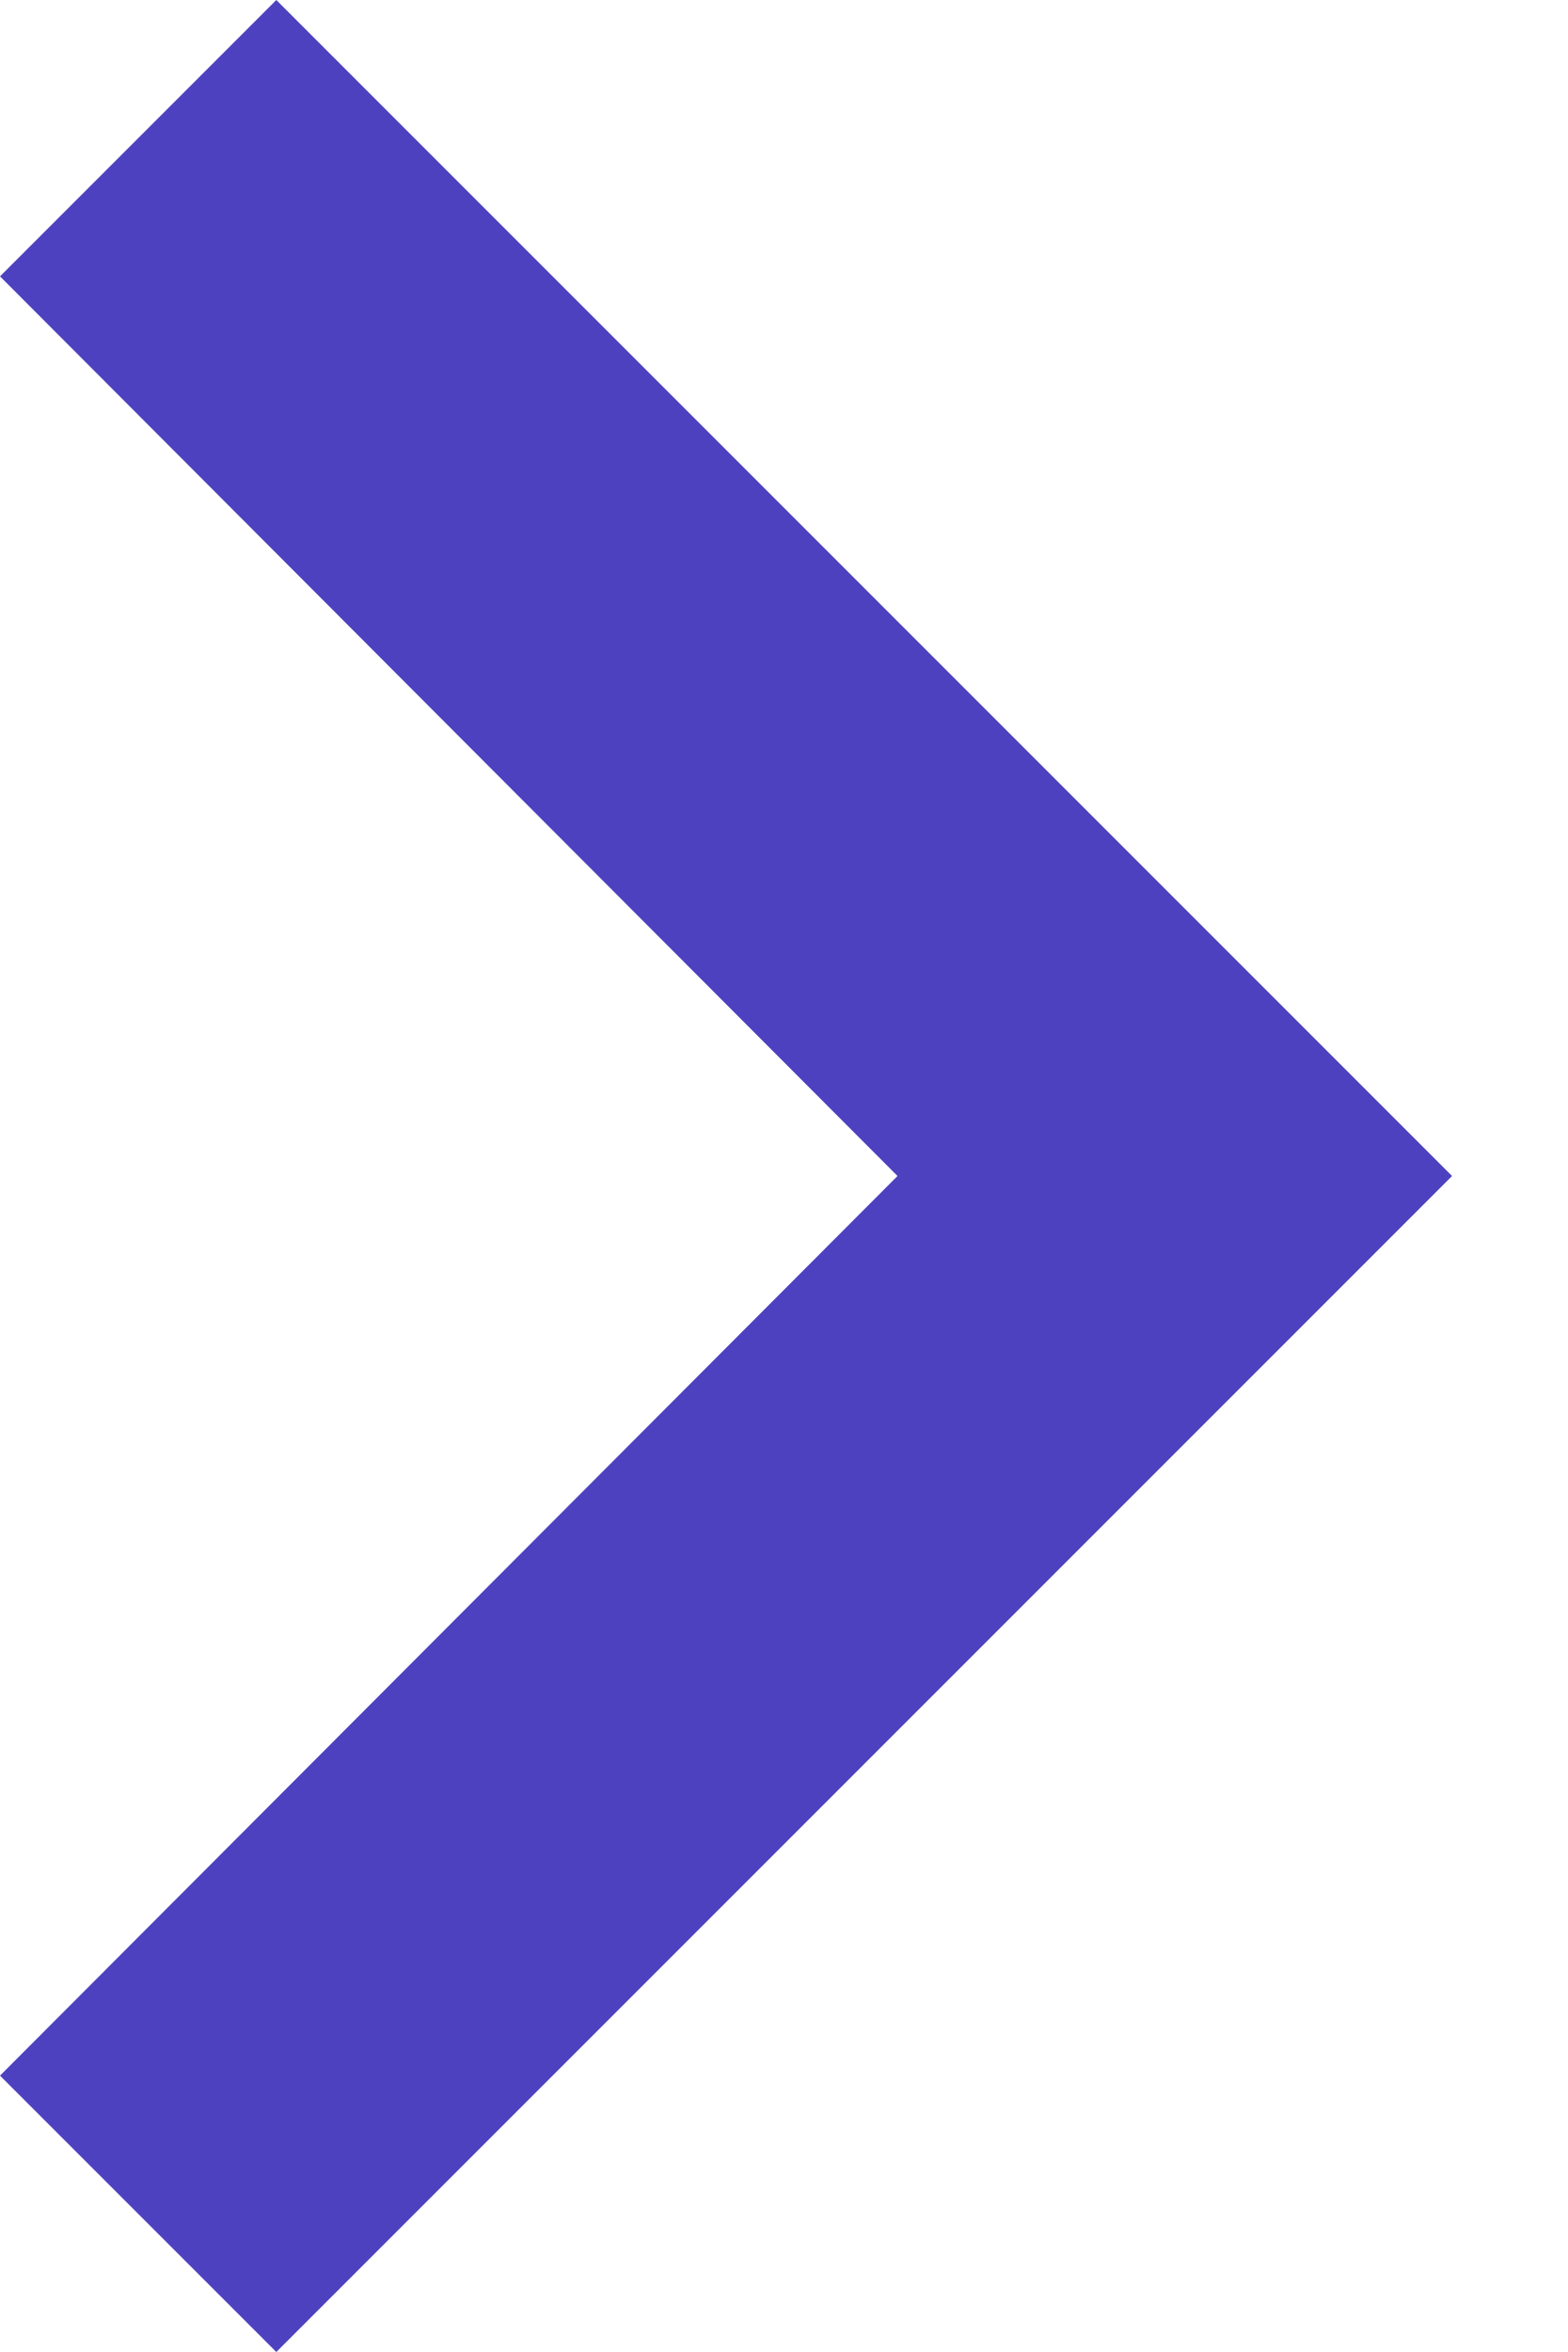
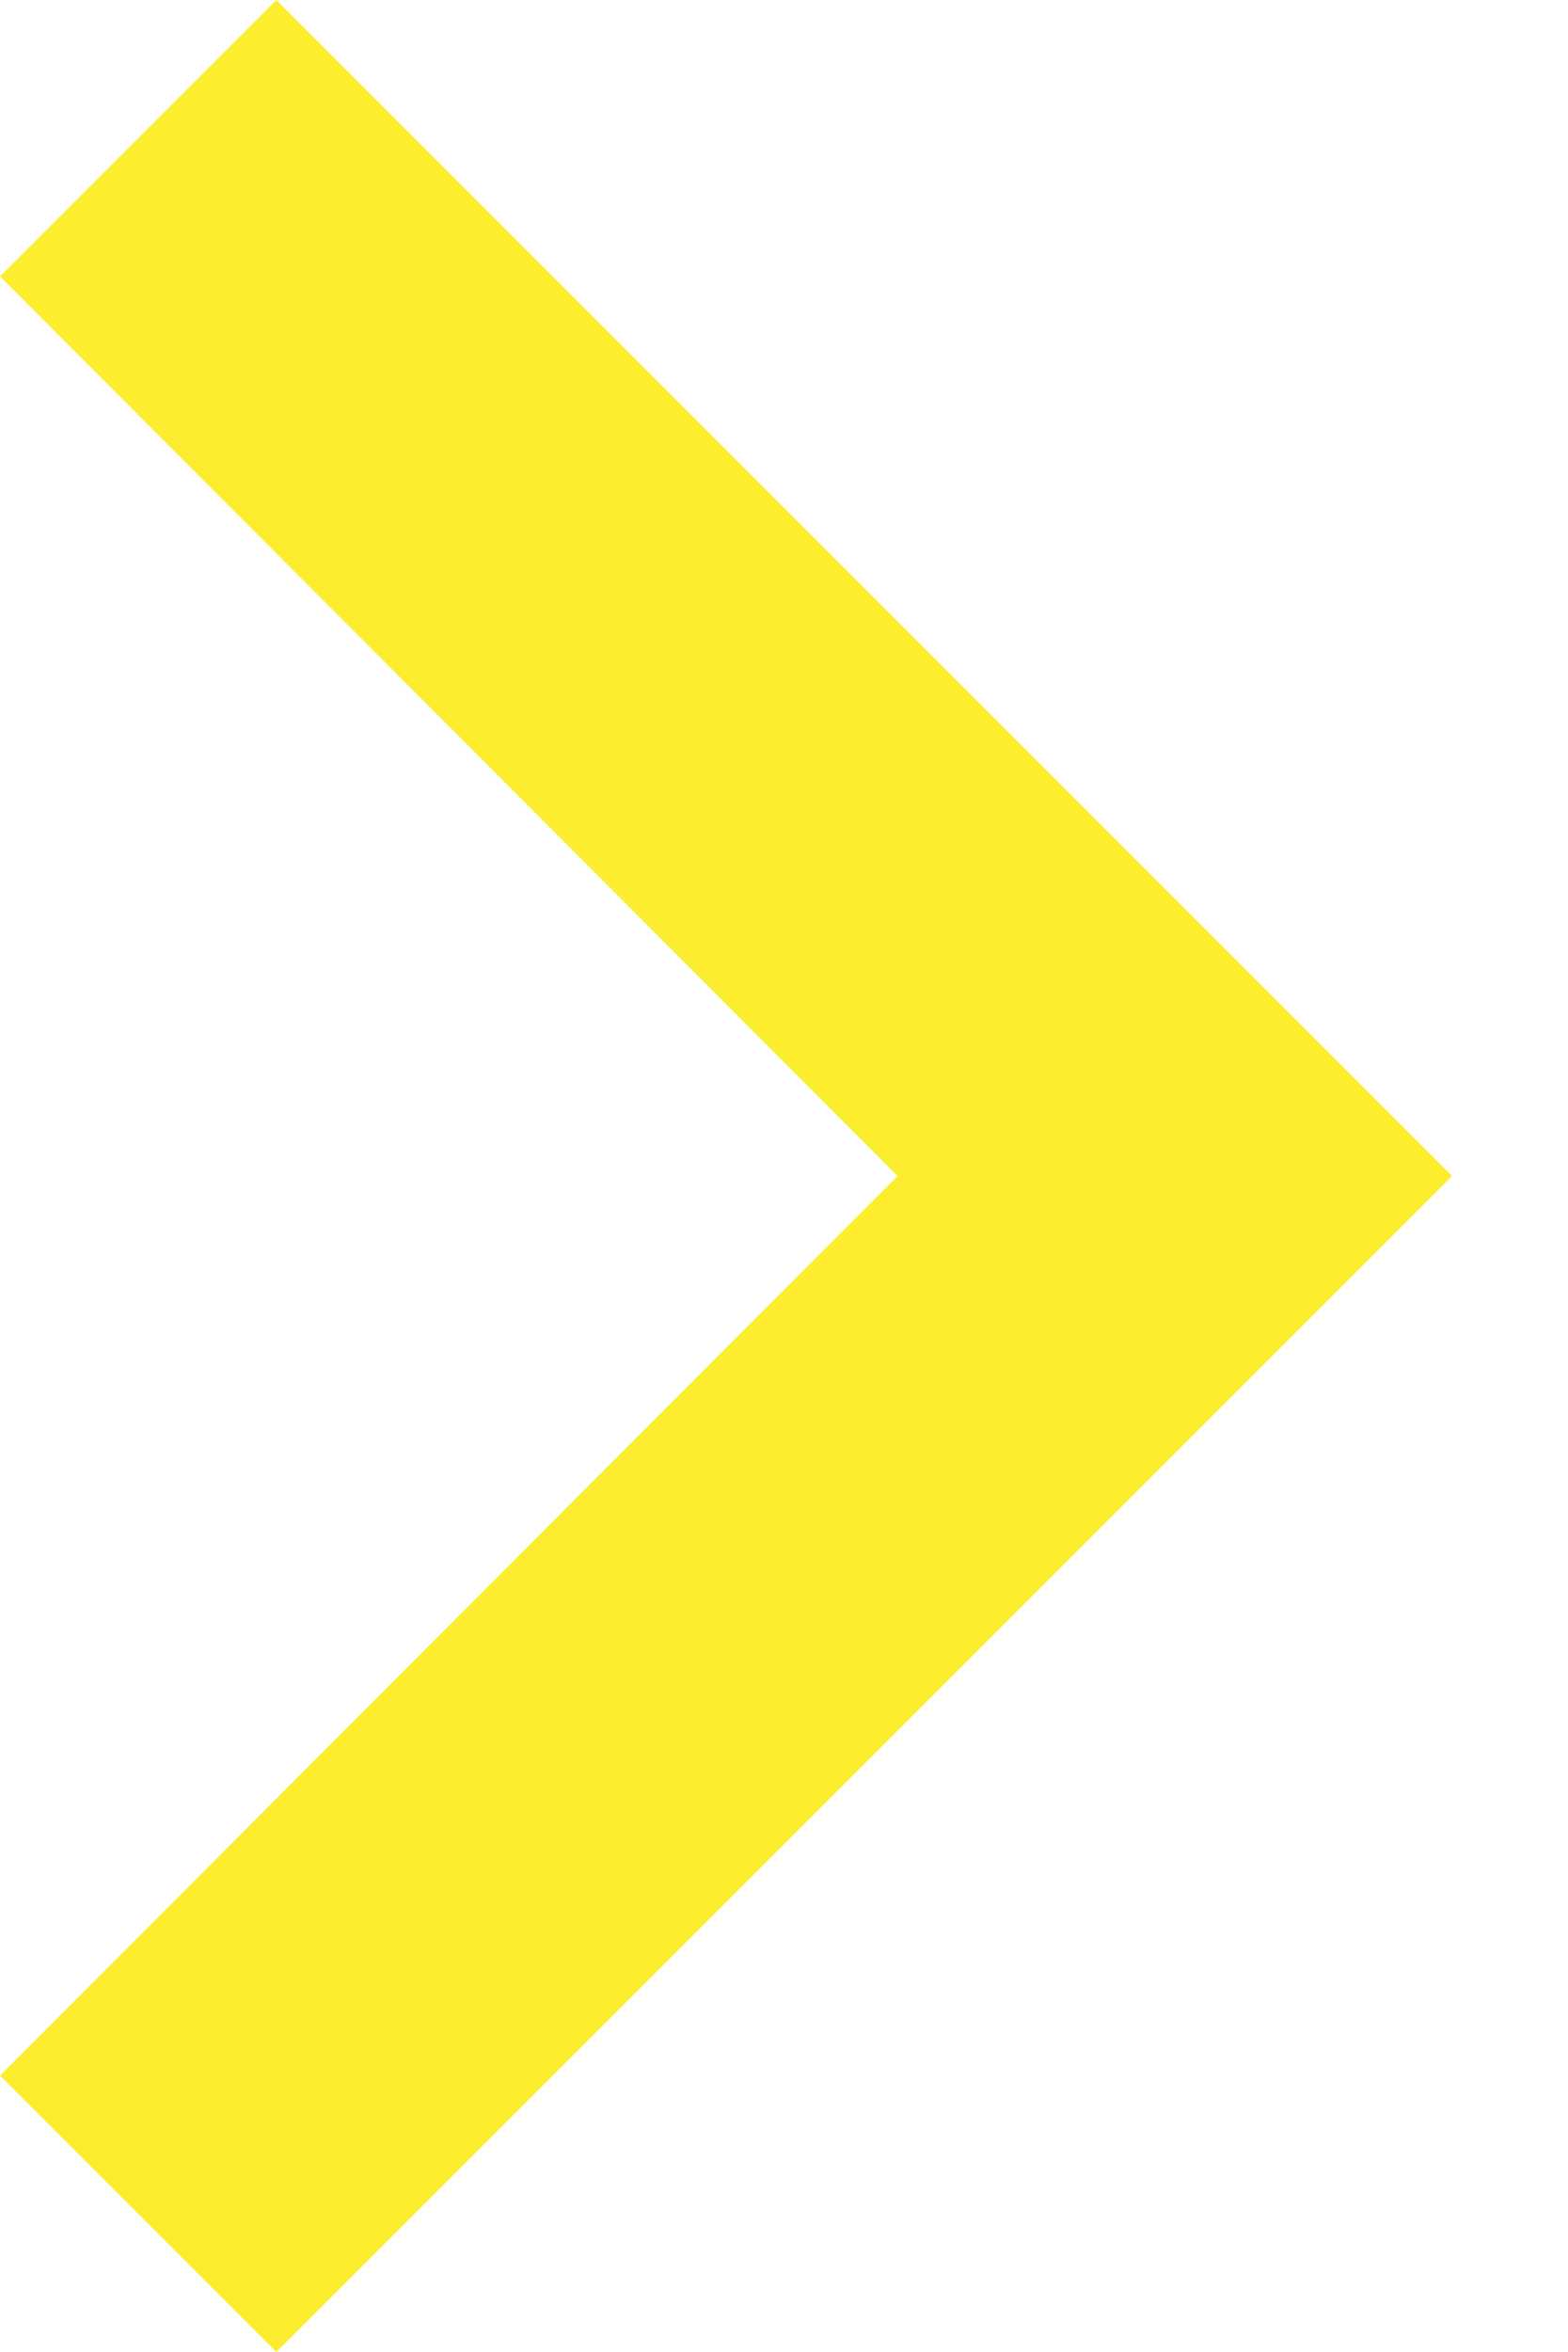
<svg xmlns="http://www.w3.org/2000/svg" width="12" height="18" viewBox="0 0 12 18" fill="none">
-   <path d="M2.115 0L0 2.115L6.87 9L0 15.885L2.115 18L11.115 9L2.115 0Z" fill="#4D41C0" />
+   <path d="M2.115 0L0 2.115L6.87 9L0 15.885L2.115 18L11.115 9L2.115 0Z" fill="#fcee2e" />
</svg>
